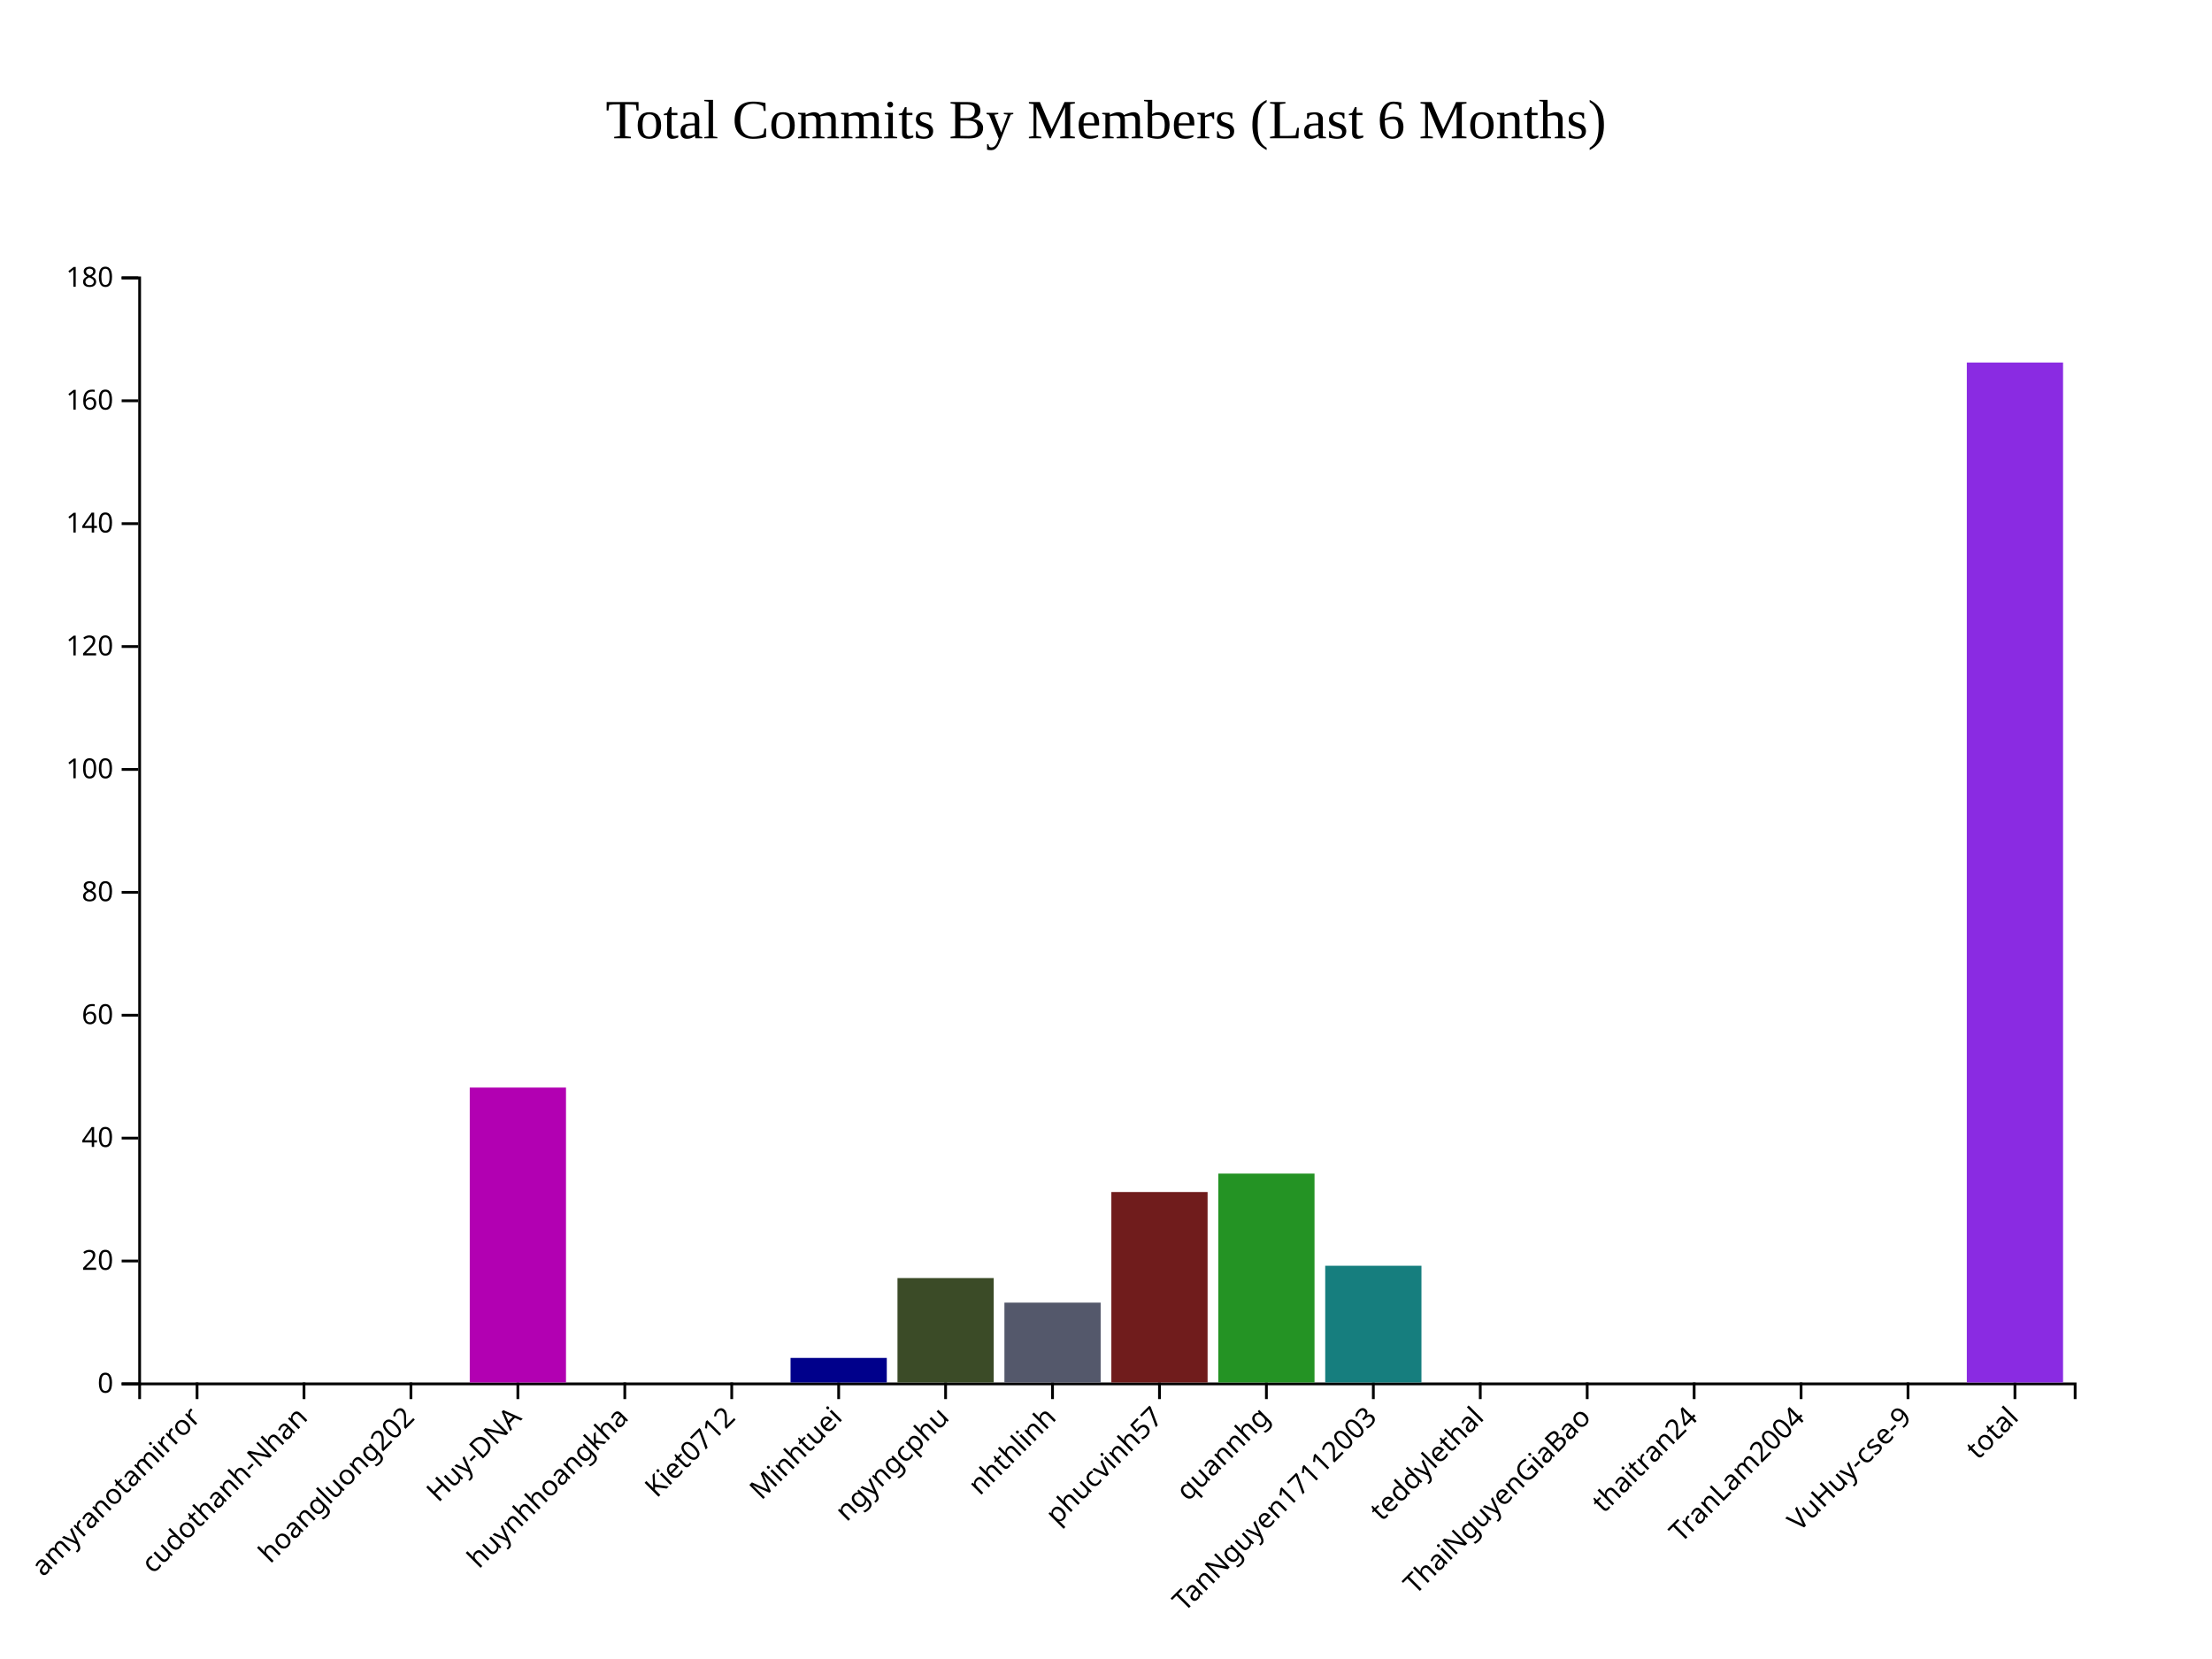
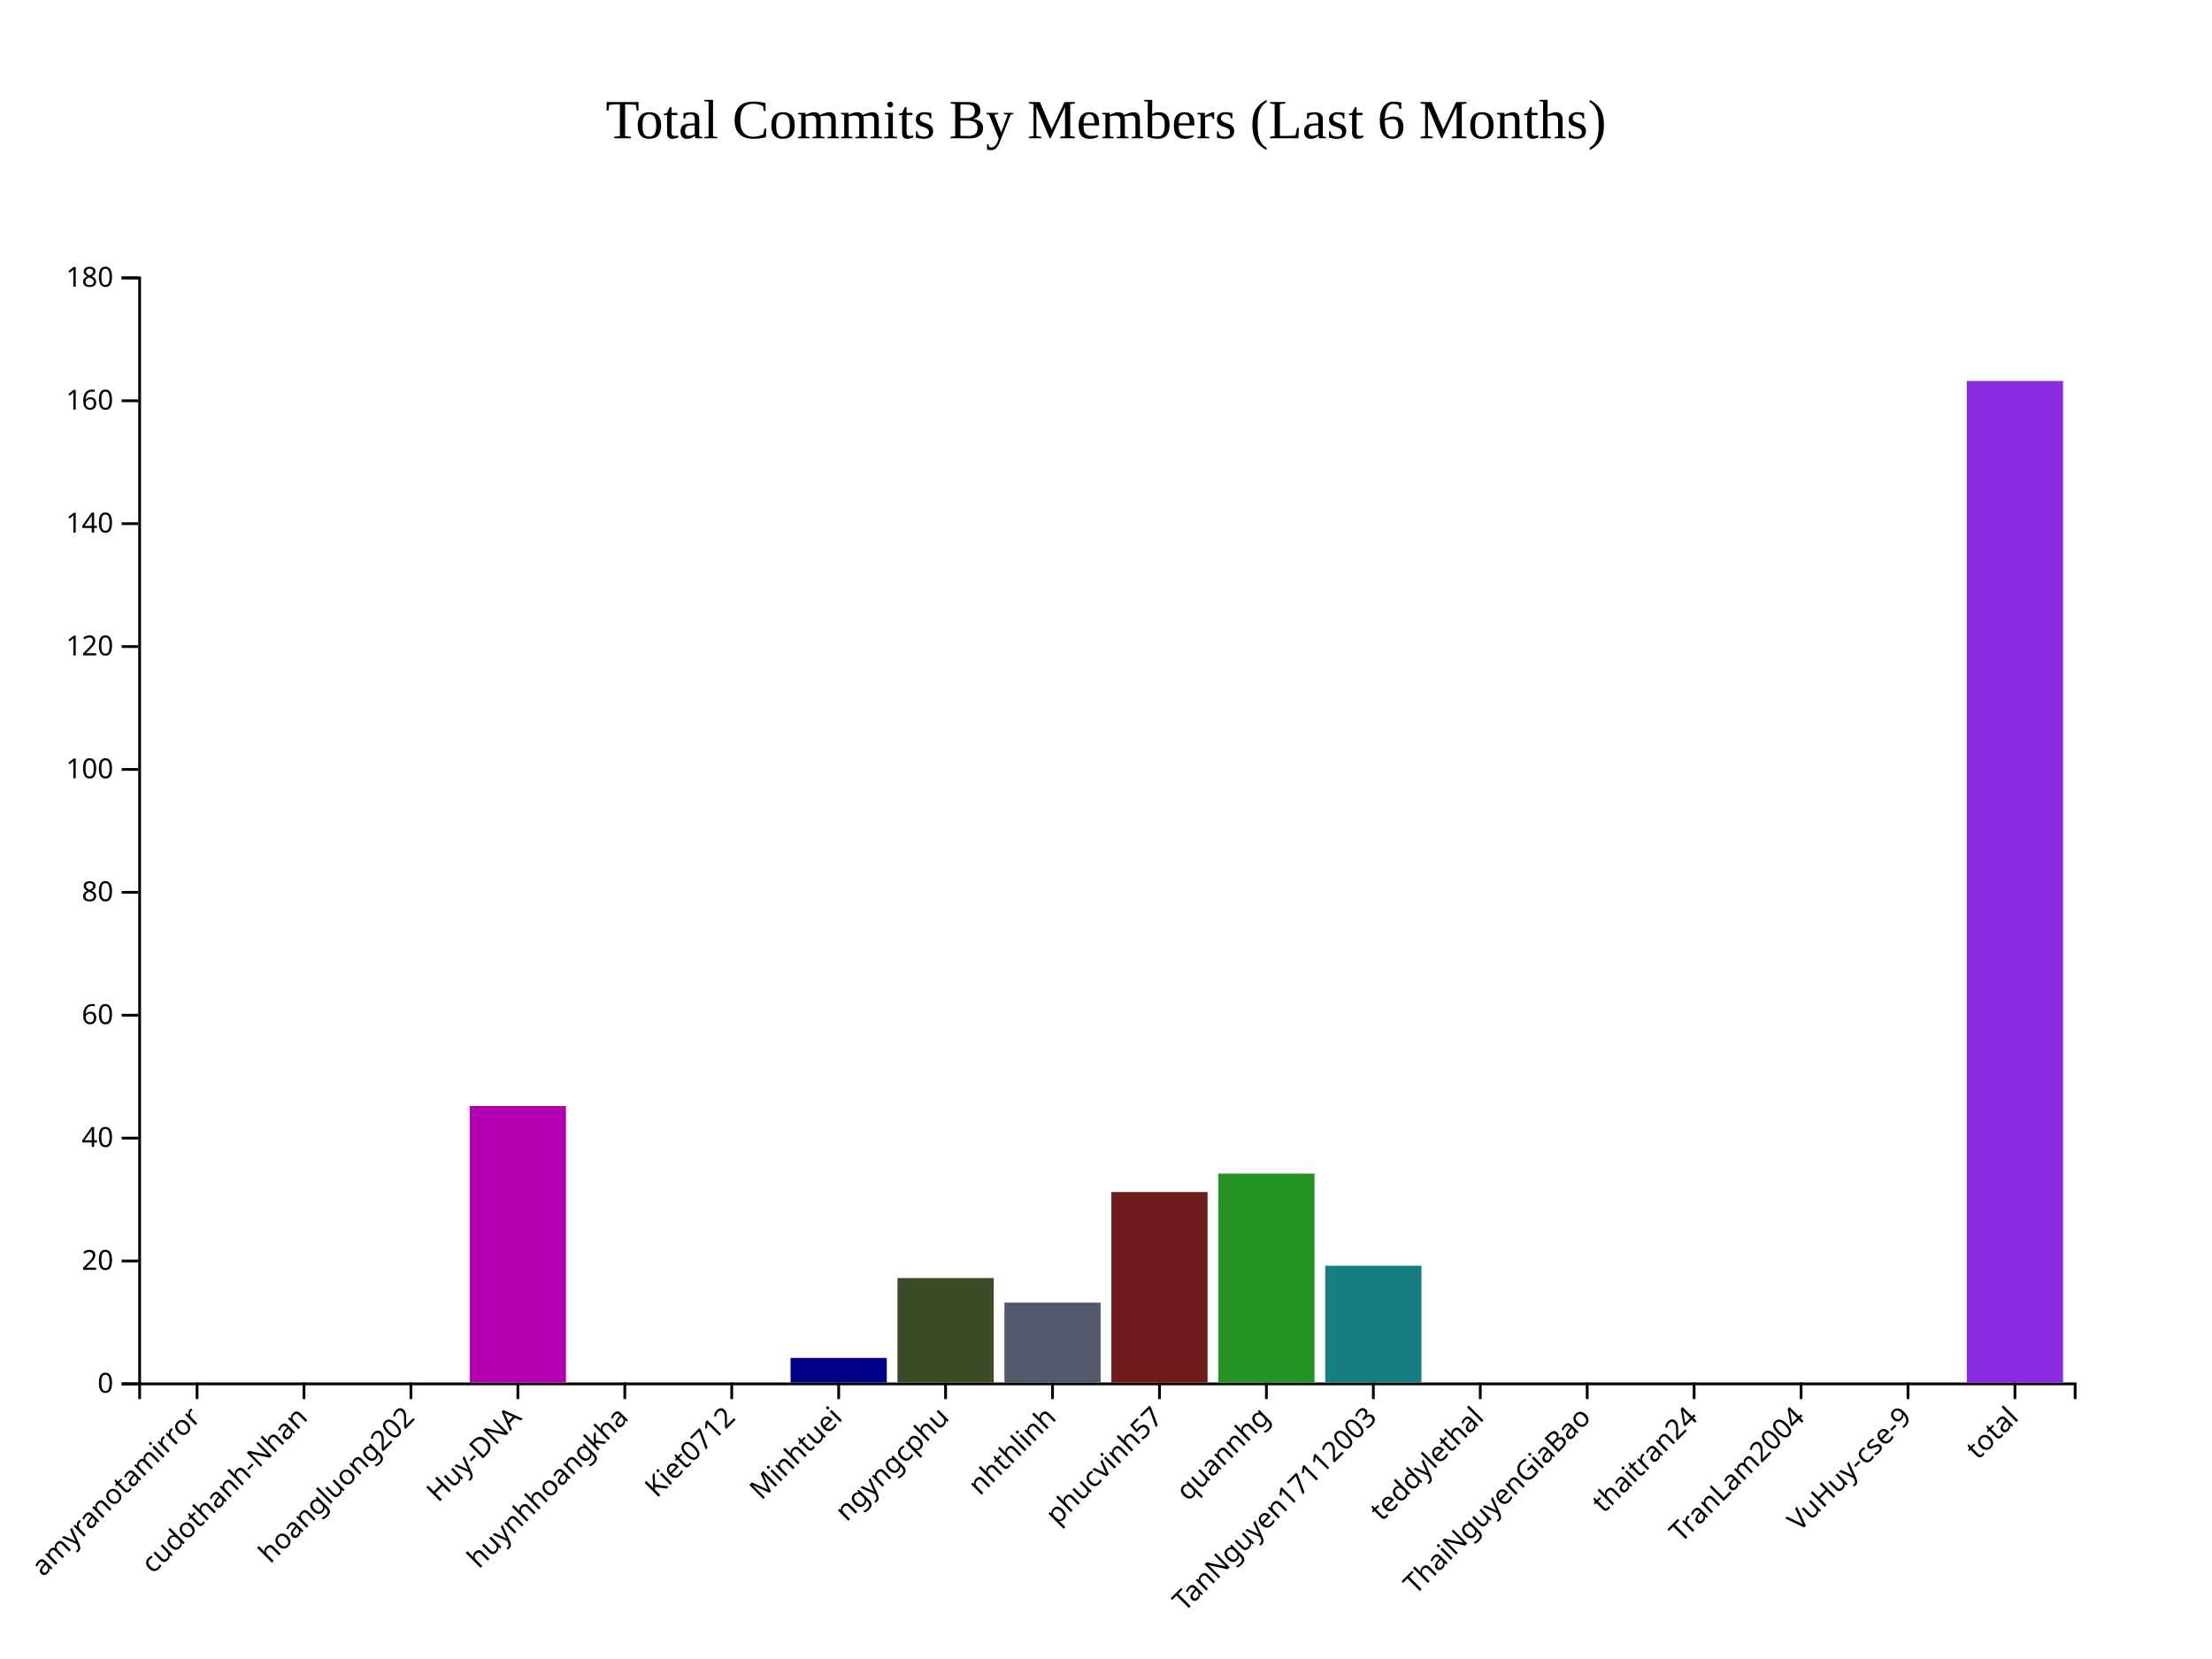
<svg xmlns="http://www.w3.org/2000/svg" style="background-color: rgb(240, 240, 240);" width="800" height="600">
  <g transform="translate(50,100)">
    <g class="x-axis" transform="translate(0,400)" fill="none" font-size="10" font-family="sans-serif" text-anchor="middle">
      <path class="domain" stroke="currentColor" d="M0.5,6V0.5H700.5V6" />
      <g class="tick" opacity="1" transform="translate(21.27072,0)">
        <line stroke="currentColor" y2="6" />
        <text fill="currentColor" y="9" dy=".15em" style="text-anchor: end;" dx="-.8em" transform="rotate(-45)">amyranotamirror</text>
      </g>
      <g class="tick" opacity="1" transform="translate(59.94475,0)">
        <line stroke="currentColor" y2="6" />
        <text fill="currentColor" y="9" dy=".15em" style="text-anchor: end;" dx="-.8em" transform="rotate(-45)">cudothanh-Nhan</text>
      </g>
      <g class="tick" opacity="1" transform="translate(98.61878,0)">
        <line stroke="currentColor" y2="6" />
        <text fill="currentColor" y="9" dy=".15em" style="text-anchor: end;" dx="-.8em" transform="rotate(-45)">hoangluong202</text>
      </g>
      <g class="tick" opacity="1" transform="translate(137.2928,0)">
        <line stroke="currentColor" y2="6" />
        <text fill="currentColor" y="9" dy=".15em" style="text-anchor: end;" dx="-.8em" transform="rotate(-45)">Huy-DNA</text>
      </g>
      <g class="tick" opacity="1" transform="translate(175.9669,0)">
        <line stroke="currentColor" y2="6" />
        <text fill="currentColor" y="9" dy=".15em" style="text-anchor: end;" dx="-.8em" transform="rotate(-45)">huynhhoangkha</text>
      </g>
      <g class="tick" opacity="1" transform="translate(214.6409,0)">
        <line stroke="currentColor" y2="6" />
        <text fill="currentColor" y="9" dy=".15em" style="text-anchor: end;" dx="-.8em" transform="rotate(-45)">Kiet0712</text>
      </g>
      <g class="tick" opacity="1" transform="translate(253.3149,0)">
        <line stroke="currentColor" y2="6" />
        <text fill="currentColor" y="9" dy=".15em" style="text-anchor: end;" dx="-.8em" transform="rotate(-45)">Minhtuei</text>
      </g>
      <g class="tick" opacity="1" transform="translate(291.989,0)">
        <line stroke="currentColor" y2="6" />
        <text fill="currentColor" y="9" dy=".15em" style="text-anchor: end;" dx="-.8em" transform="rotate(-45)">ngyngcphu</text>
      </g>
      <g class="tick" opacity="1" transform="translate(330.663,0)">
        <line stroke="currentColor" y2="6" />
        <text fill="currentColor" y="9" dy=".15em" style="text-anchor: end;" dx="-.8em" transform="rotate(-45)">nhthlinh</text>
      </g>
      <g class="tick" opacity="1" transform="translate(369.337,0)">
        <line stroke="currentColor" y2="6" />
        <text fill="currentColor" y="9" dy=".15em" style="text-anchor: end;" dx="-.8em" transform="rotate(-45)">phucvinh57</text>
      </g>
      <g class="tick" opacity="1" transform="translate(408.011,0)">
        <line stroke="currentColor" y2="6" />
        <text fill="currentColor" y="9" dy=".15em" style="text-anchor: end;" dx="-.8em" transform="rotate(-45)">quannhg</text>
      </g>
      <g class="tick" opacity="1" transform="translate(446.6851,0)">
        <line stroke="currentColor" y2="6" />
        <text fill="currentColor" y="9" dy=".15em" style="text-anchor: end;" dx="-.8em" transform="rotate(-45)">TanNguyen17112003</text>
      </g>
      <g class="tick" opacity="1" transform="translate(485.3591,0)">
        <line stroke="currentColor" y2="6" />
        <text fill="currentColor" y="9" dy=".15em" style="text-anchor: end;" dx="-.8em" transform="rotate(-45)">teddylethal</text>
      </g>
      <g class="tick" opacity="1" transform="translate(524.0331,0)">
        <line stroke="currentColor" y2="6" />
        <text fill="currentColor" y="9" dy=".15em" style="text-anchor: end;" dx="-.8em" transform="rotate(-45)">ThaiNguyenGiaBao</text>
      </g>
      <g class="tick" opacity="1" transform="translate(562.7072,0)">
        <line stroke="currentColor" y2="6" />
        <text fill="currentColor" y="9" dy=".15em" style="text-anchor: end;" dx="-.8em" transform="rotate(-45)">thaitran24</text>
      </g>
      <g class="tick" opacity="1" transform="translate(601.3812,0)">
        <line stroke="currentColor" y2="6" />
        <text fill="currentColor" y="9" dy=".15em" style="text-anchor: end;" dx="-.8em" transform="rotate(-45)">TranLam2004</text>
      </g>
      <g class="tick" opacity="1" transform="translate(640.0552,0)">
        <line stroke="currentColor" y2="6" />
        <text fill="currentColor" y="9" dy=".15em" style="text-anchor: end;" dx="-.8em" transform="rotate(-45)">VuHuy-cse-9</text>
      </g>
      <g class="tick" opacity="1" transform="translate(678.7293,0)">
        <line stroke="currentColor" y2="6" />
        <text fill="currentColor" y="9" dy=".15em" style="text-anchor: end;" dx="-.8em" transform="rotate(-45)">total</text>
      </g>
    </g>
    <g class="y-axis" fill="none" font-size="10" font-family="sans-serif" text-anchor="end">
      <path class="domain" stroke="currentColor" d="M-6,400.5H0.5V0.5H-6" />
      <g class="tick" opacity="1" transform="translate(0,400.5)">
        <line stroke="currentColor" x2="-6" />
        <text fill="currentColor" x="-9" dy="0.32em">0</text>
      </g>
      <g class="tick" opacity="1" transform="translate(0,356.0556)">
        <line stroke="currentColor" x2="-6" />
        <text fill="currentColor" x="-9" dy="0.32em">20</text>
      </g>
      <g class="tick" opacity="1" transform="translate(0,311.6111)">
        <line stroke="currentColor" x2="-6" />
        <text fill="currentColor" x="-9" dy="0.32em">40</text>
      </g>
      <g class="tick" opacity="1" transform="translate(0,267.1667)">
        <line stroke="currentColor" x2="-6" />
        <text fill="currentColor" x="-9" dy="0.32em">60</text>
      </g>
      <g class="tick" opacity="1" transform="translate(0,222.7222)">
        <line stroke="currentColor" x2="-6" />
        <text fill="currentColor" x="-9" dy="0.32em">80</text>
      </g>
      <g class="tick" opacity="1" transform="translate(0,178.2778)">
        <line stroke="currentColor" x2="-6" />
        <text fill="currentColor" x="-9" dy="0.32em">100</text>
      </g>
      <g class="tick" opacity="1" transform="translate(0,133.8333)">
        <line stroke="currentColor" x2="-6" />
        <text fill="currentColor" x="-9" dy="0.32em">120</text>
      </g>
      <g class="tick" opacity="1" transform="translate(0,89.38889)">
        <line stroke="currentColor" x2="-6" />
        <text fill="currentColor" x="-9" dy="0.32em">140</text>
      </g>
      <g class="tick" opacity="1" transform="translate(0,44.94444)">
        <line stroke="currentColor" x2="-6" />
        <text fill="currentColor" x="-9" dy="0.32em">160</text>
      </g>
      <g class="tick" opacity="1" transform="translate(0,0.5)">
        <line stroke="currentColor" x2="-6" />
        <text fill="currentColor" x="-9" dy="0.32em">180</text>
      </g>
    </g>
    <rect class="bar" x="3.867" y="400" width="34.807" height="0" fill="#B20000" />
    <rect class="bar" x="42.541" y="400" width="34.807" height="0" fill="#0073A5" />
    <rect class="bar" x="81.215" y="400" width="34.807" height="0" fill="#B2B200" />
-     <rect class="bar" x="119.89" y="293.333" width="34.807" height="106.667" fill="#B200B2" />
+     <rect class="bar" x="119.89" y="300" width="34.807" height="100" fill="#B200B2" />
    <rect class="bar" x="158.564" y="400" width="34.807" height="0" fill="#483D8B" />
    <rect class="bar" x="197.238" y="400" width="34.807" height="0" fill="#CC8400" />
    <rect class="bar" x="235.912" y="391.111" width="34.807" height="8.889" fill="#00008B" />
    <rect class="bar" x="274.586" y="362.222" width="34.807" height="37.778" fill="#3B4B27" />
    <rect class="bar" x="313.26" y="371.111" width="34.807" height="28.889" fill="#54586B" />
    <rect class="bar" x="351.934" y="331.111" width="34.807" height="68.889" fill="#701C1C" />
    <rect class="bar" x="390.608" y="324.444" width="34.807" height="75.556" fill="#249324" />
    <rect class="bar" x="429.282" y="357.778" width="34.807" height="42.222" fill="#167E7E" />
    <rect class="bar" x="467.956" y="400" width="34.807" height="0" fill="#FF5733" />
    <rect class="bar" x="506.63" y="400" width="34.807" height="0" fill="#33FF57" />
    <rect class="bar" x="545.304" y="400" width="34.807" height="0" fill="#3357FF" />
    <rect class="bar" x="583.978" y="400" width="34.807" height="0" fill="#FF33A1" />
    <rect class="bar" x="622.652" y="400" width="34.807" height="0" fill="#FFD700" />
-     <rect class="bar" x="661.326" y="31.111" width="34.807" height="368.889" fill="#8A2BE2" />
+     <rect class="bar" x="661.326" y="37.778" width="34.807" height="362.222" fill="#8A2BE2" />
    <text x="350" y="-50" text-anchor="middle" style="font-size: 20px; fill: black;">Total Commits By Members (Last 6 Months)</text>
  </g>
</svg>
